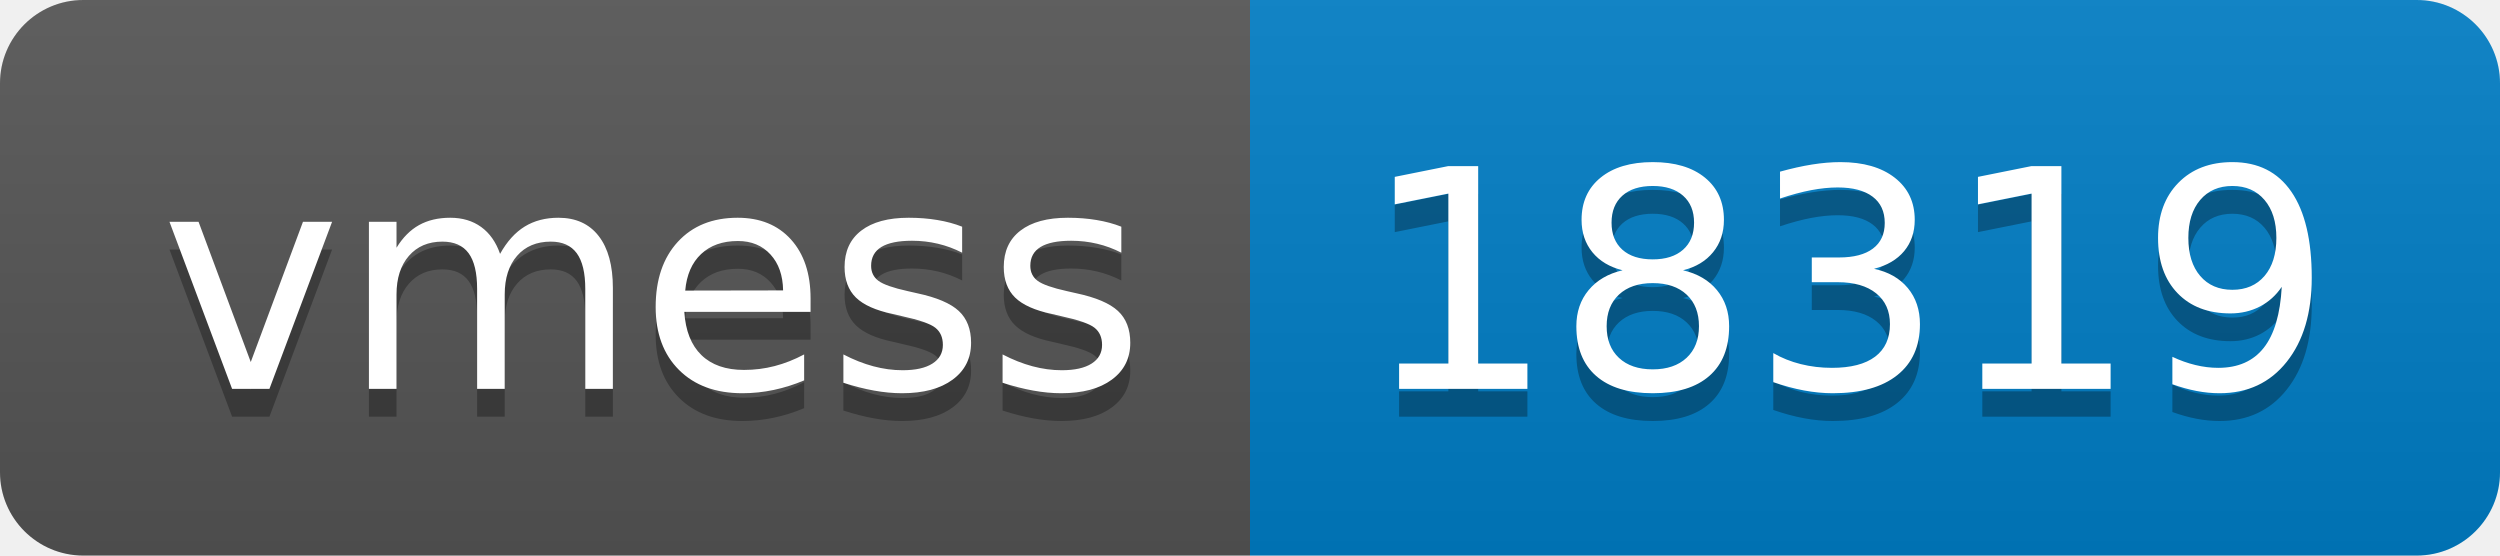
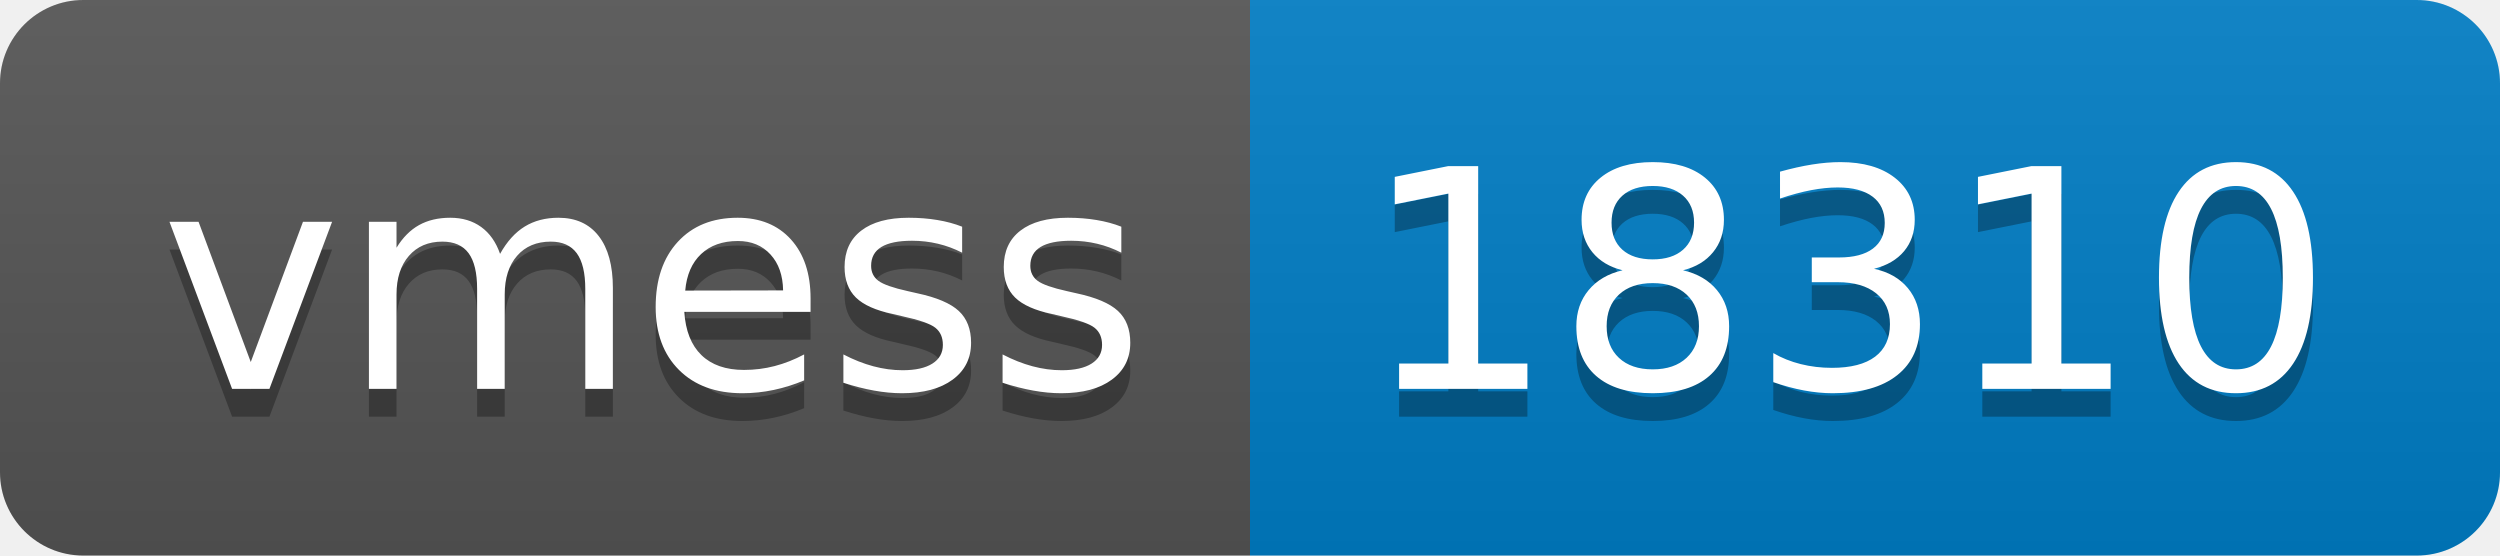
- <svg xmlns="http://www.w3.org/2000/svg" width="90" height="20" role="img" aria-label="vmess: 18319">
+ <svg xmlns="http://www.w3.org/2000/svg" width="90" height="20" role="img" aria-label="vmess: 18310">
  <linearGradient id="s" x2="0" y2="100%">
    <stop offset="0" stop-color="#bbb" stop-opacity=".1" />
    <stop offset="1" stop-opacity=".1" />
  </linearGradient>
  <clipPath id="r">
    <rect width="90" height="20" rx="3" fill="#fff" />
  </clipPath>
  <g clip-path="url(#r)">
    <rect width="45" height="20" fill="#555" />
    <rect x="45" width="45" height="20" fill="#007ec6" />
    <rect width="90" height="20" fill="url(#s)" />
  </g>
  <g fill="#fff" text-anchor="middle" font-family="Verdana,Geneva,DejaVu Sans,sans-serif" text-rendering="geometricPrecision" font-size="110">
    <text aria-hidden="true" x="235" y="150" fill="#010101" fill-opacity=".3" transform="scale(.1)" textLength="350">vmess</text>
    <text x="235" y="140" transform="scale(.1)" fill="#fff" textLength="350">vmess</text>
-     <text aria-hidden="true" x="665" y="150" fill="#010101" fill-opacity=".3" transform="scale(.1)" textLength="350">18319</text>
-     <text x="665" y="140" transform="scale(.1)" fill="#fff" textLength="350">18319</text>
+     <text aria-hidden="true" x="665" y="150" fill="#010101" fill-opacity=".3" transform="scale(.1)" textLength="350">18310</text>
+     <text x="665" y="140" transform="scale(.1)" fill="#fff" textLength="350">18310</text>
  </g>
</svg>
